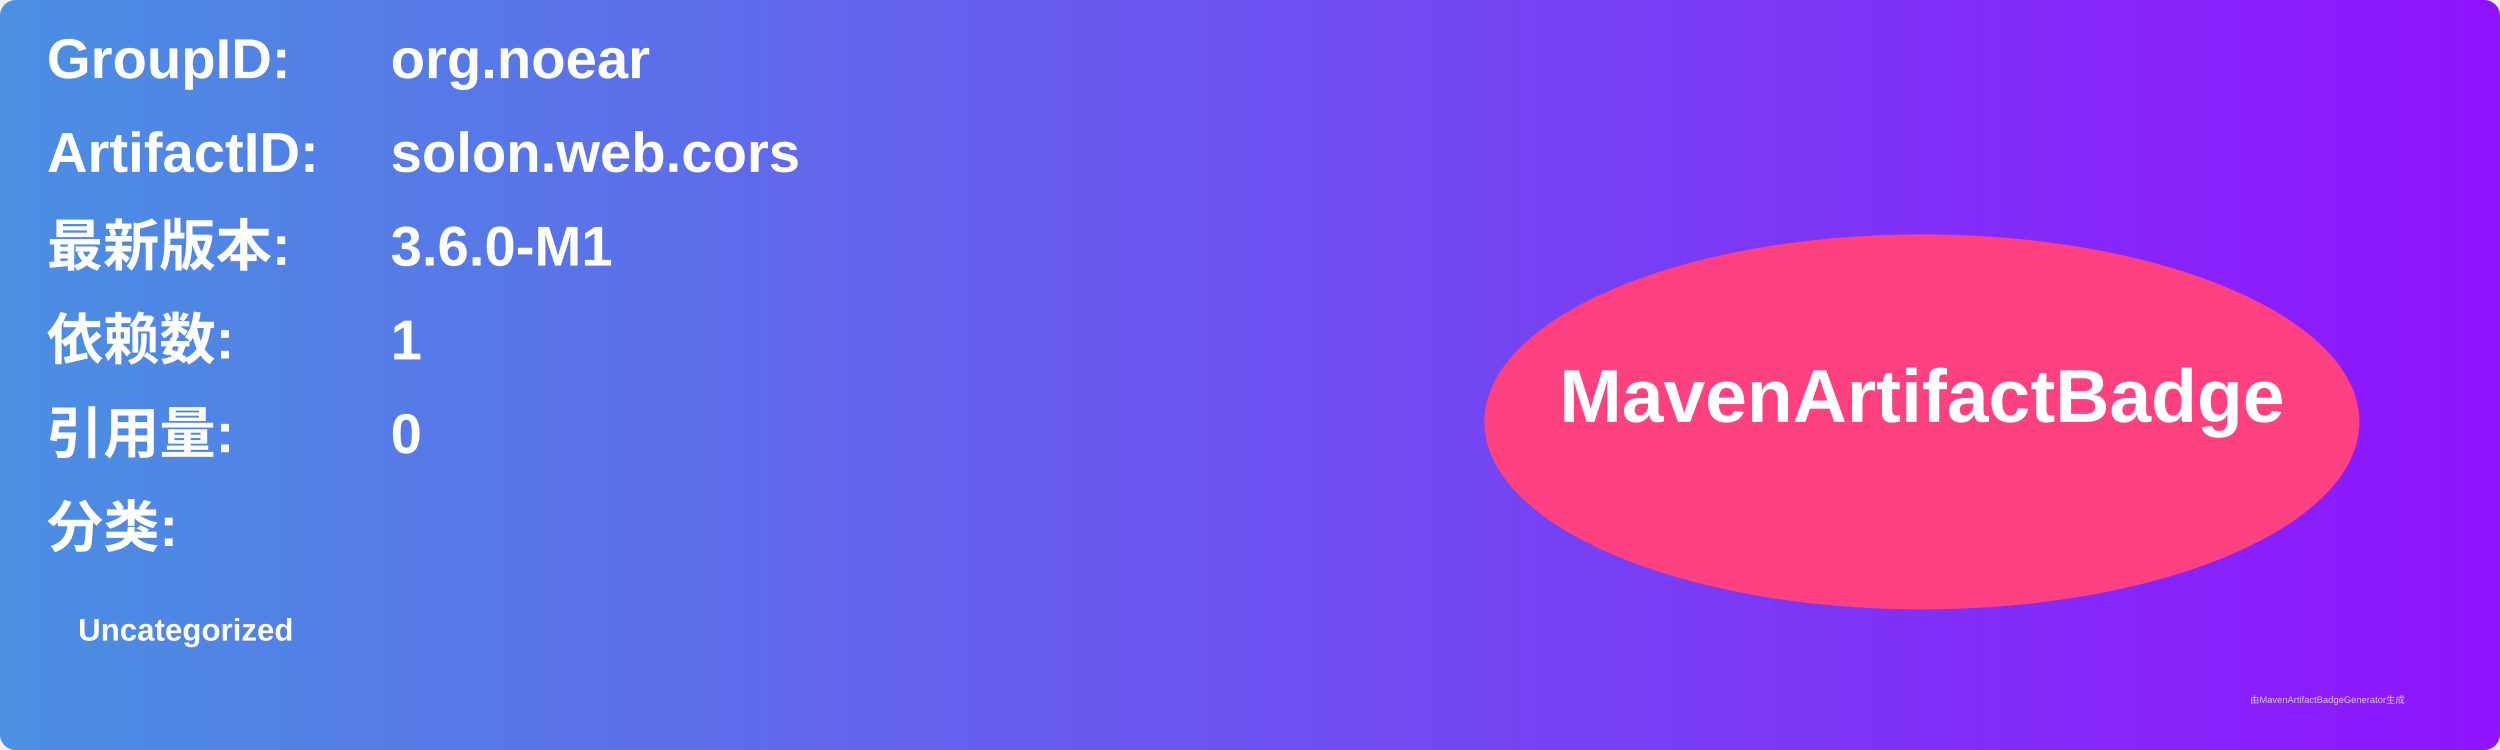
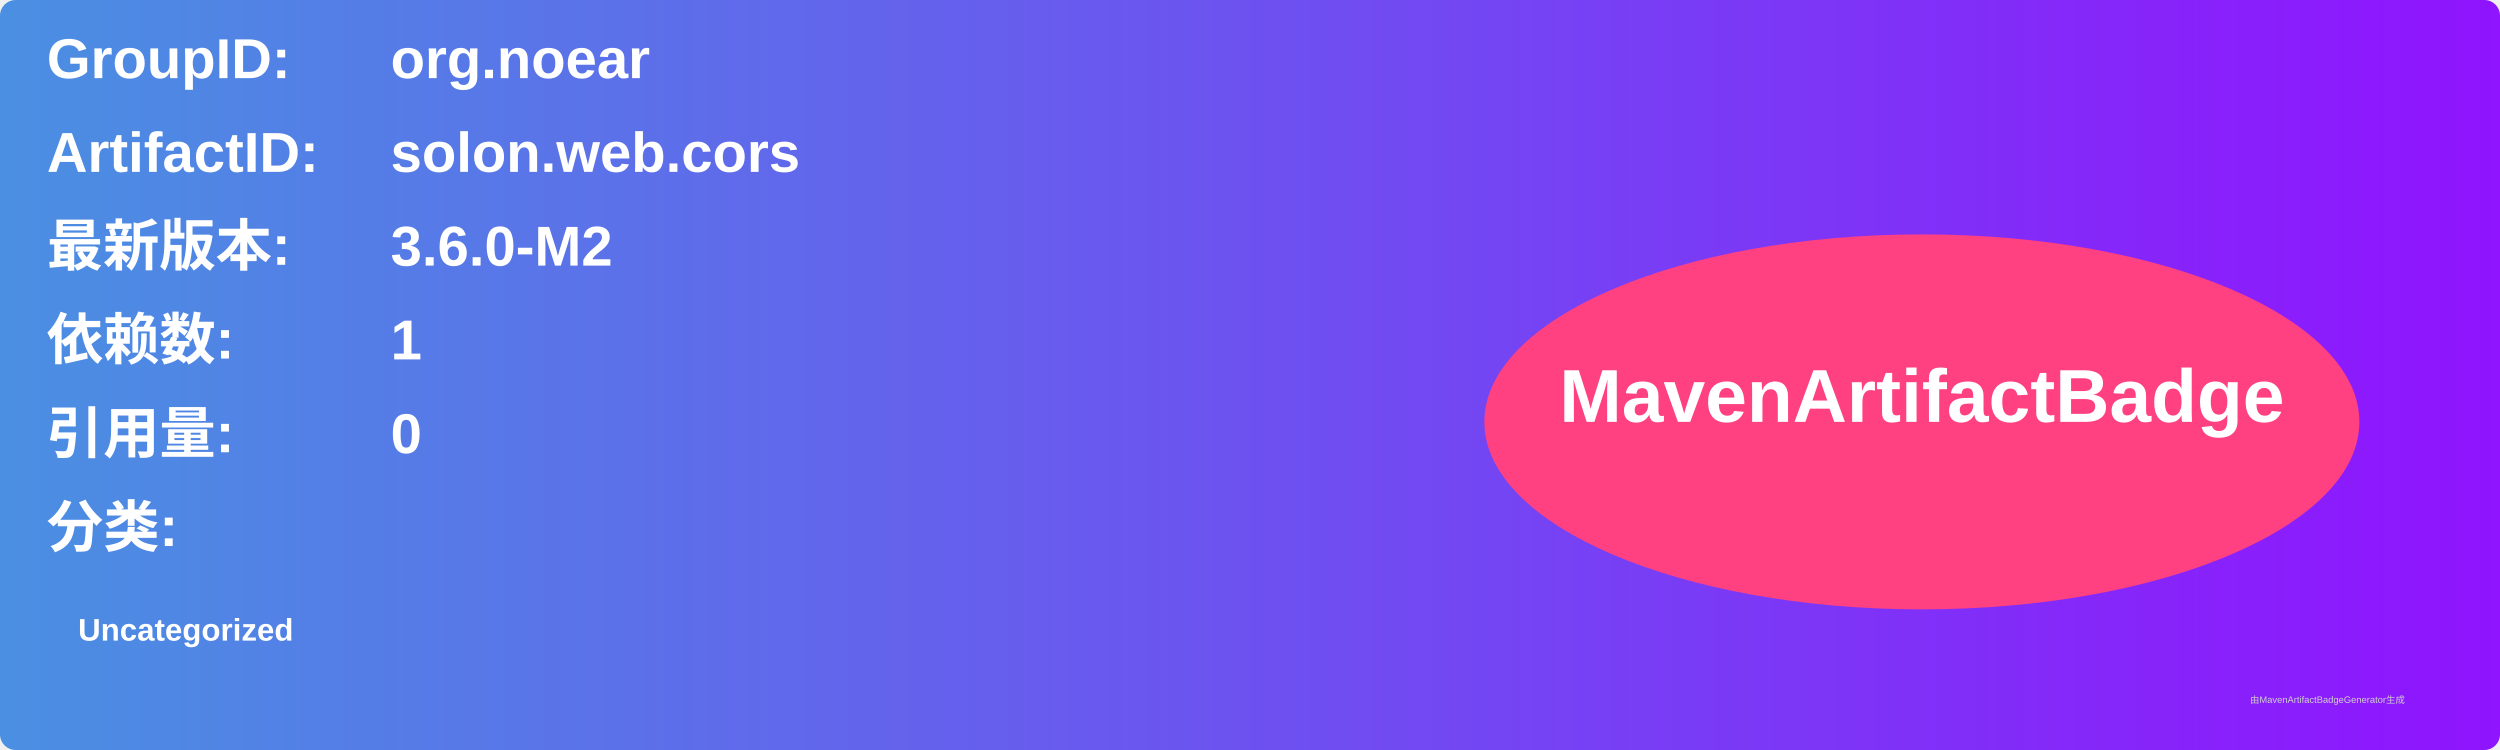
<svg xmlns="http://www.w3.org/2000/svg" width="800" height="240" viewBox="0 0 800 240">
  <linearGradient id="grad" x1="0%" y1="0%" x2="100%" y2="0%">
    <stop offset="0%" stop-color="#4a90e2" />
    <stop offset="100%" stop-color="#9013fe" />
  </linearGradient>
  <rect width="100%" height="100%" rx="5" ry="5" fill="url(#grad)" />
  <g transform="translate(15, 15)">
    <text x="0" y="10" font-family="Arial" font-size="18" fill="white" font-weight="bold" width="260">GroupID:</text>
    <text x="110" y="10" font-family="Arial" font-size="18" fill="white" font-weight="bold" width="460">org.noear</text>
    <text x="0" y="40" font-family="Arial" font-size="18" fill="white" font-weight="bold" width="260">ArtifactID:</text>
    <text x="110" y="40" font-family="Arial" font-size="18" fill="white" font-weight="bold" width="460">solon.web.cors</text>
    <text x="0" y="70" font-family="Arial" font-size="18" fill="white" font-weight="bold">最新版本:</text>
    <text x="110" y="70" font-family="Arial" font-size="18" fill="white" font-weight="bold">
-       <tspan font-weight="bold">3.6.0-M1</tspan>
+       <tspan font-weight="bold">3.6.0-M2</tspan>
    </text>
    <text x="0" y="100" font-family="Arial" font-size="18" fill="white" font-weight="bold">依赖数: </text>
    <text x="110" y="100" font-family="Arial" font-size="18" fill="white">
      <tspan font-weight="bold">1</tspan>
    </text>
    <text x="0" y="130" font-family="Arial" font-size="18" fill="white" font-weight="bold">引用量: </text>
    <text x="110" y="130" font-family="Arial" font-size="18" fill="white">
      <tspan font-weight="bold">0</tspan>
    </text>
    <text x="0" y="160" font-family="Arial" font-size="18" fill="white" font-weight="bold">分类:</text>
    <text x="10" y="190" font-family="Arial" font-size="10" fill="white">
      <tspan font-weight="bold">Uncategorized</tspan>
    </text>
    <ellipse cx="600" cy="120" rx="140" ry="60" fill="#ff4081" />
    <text x="600" y="120" text-anchor="middle" font-family="Arial" font-size="24" fill="white" font-weight="bold">MavenArtifactBadge</text>
  </g>
  <text x="720" y="225" font-family="Arial" font-size="3" fill="#d0d0d0">由MavenArtifactBadgeGenerator生成</text>
</svg>
